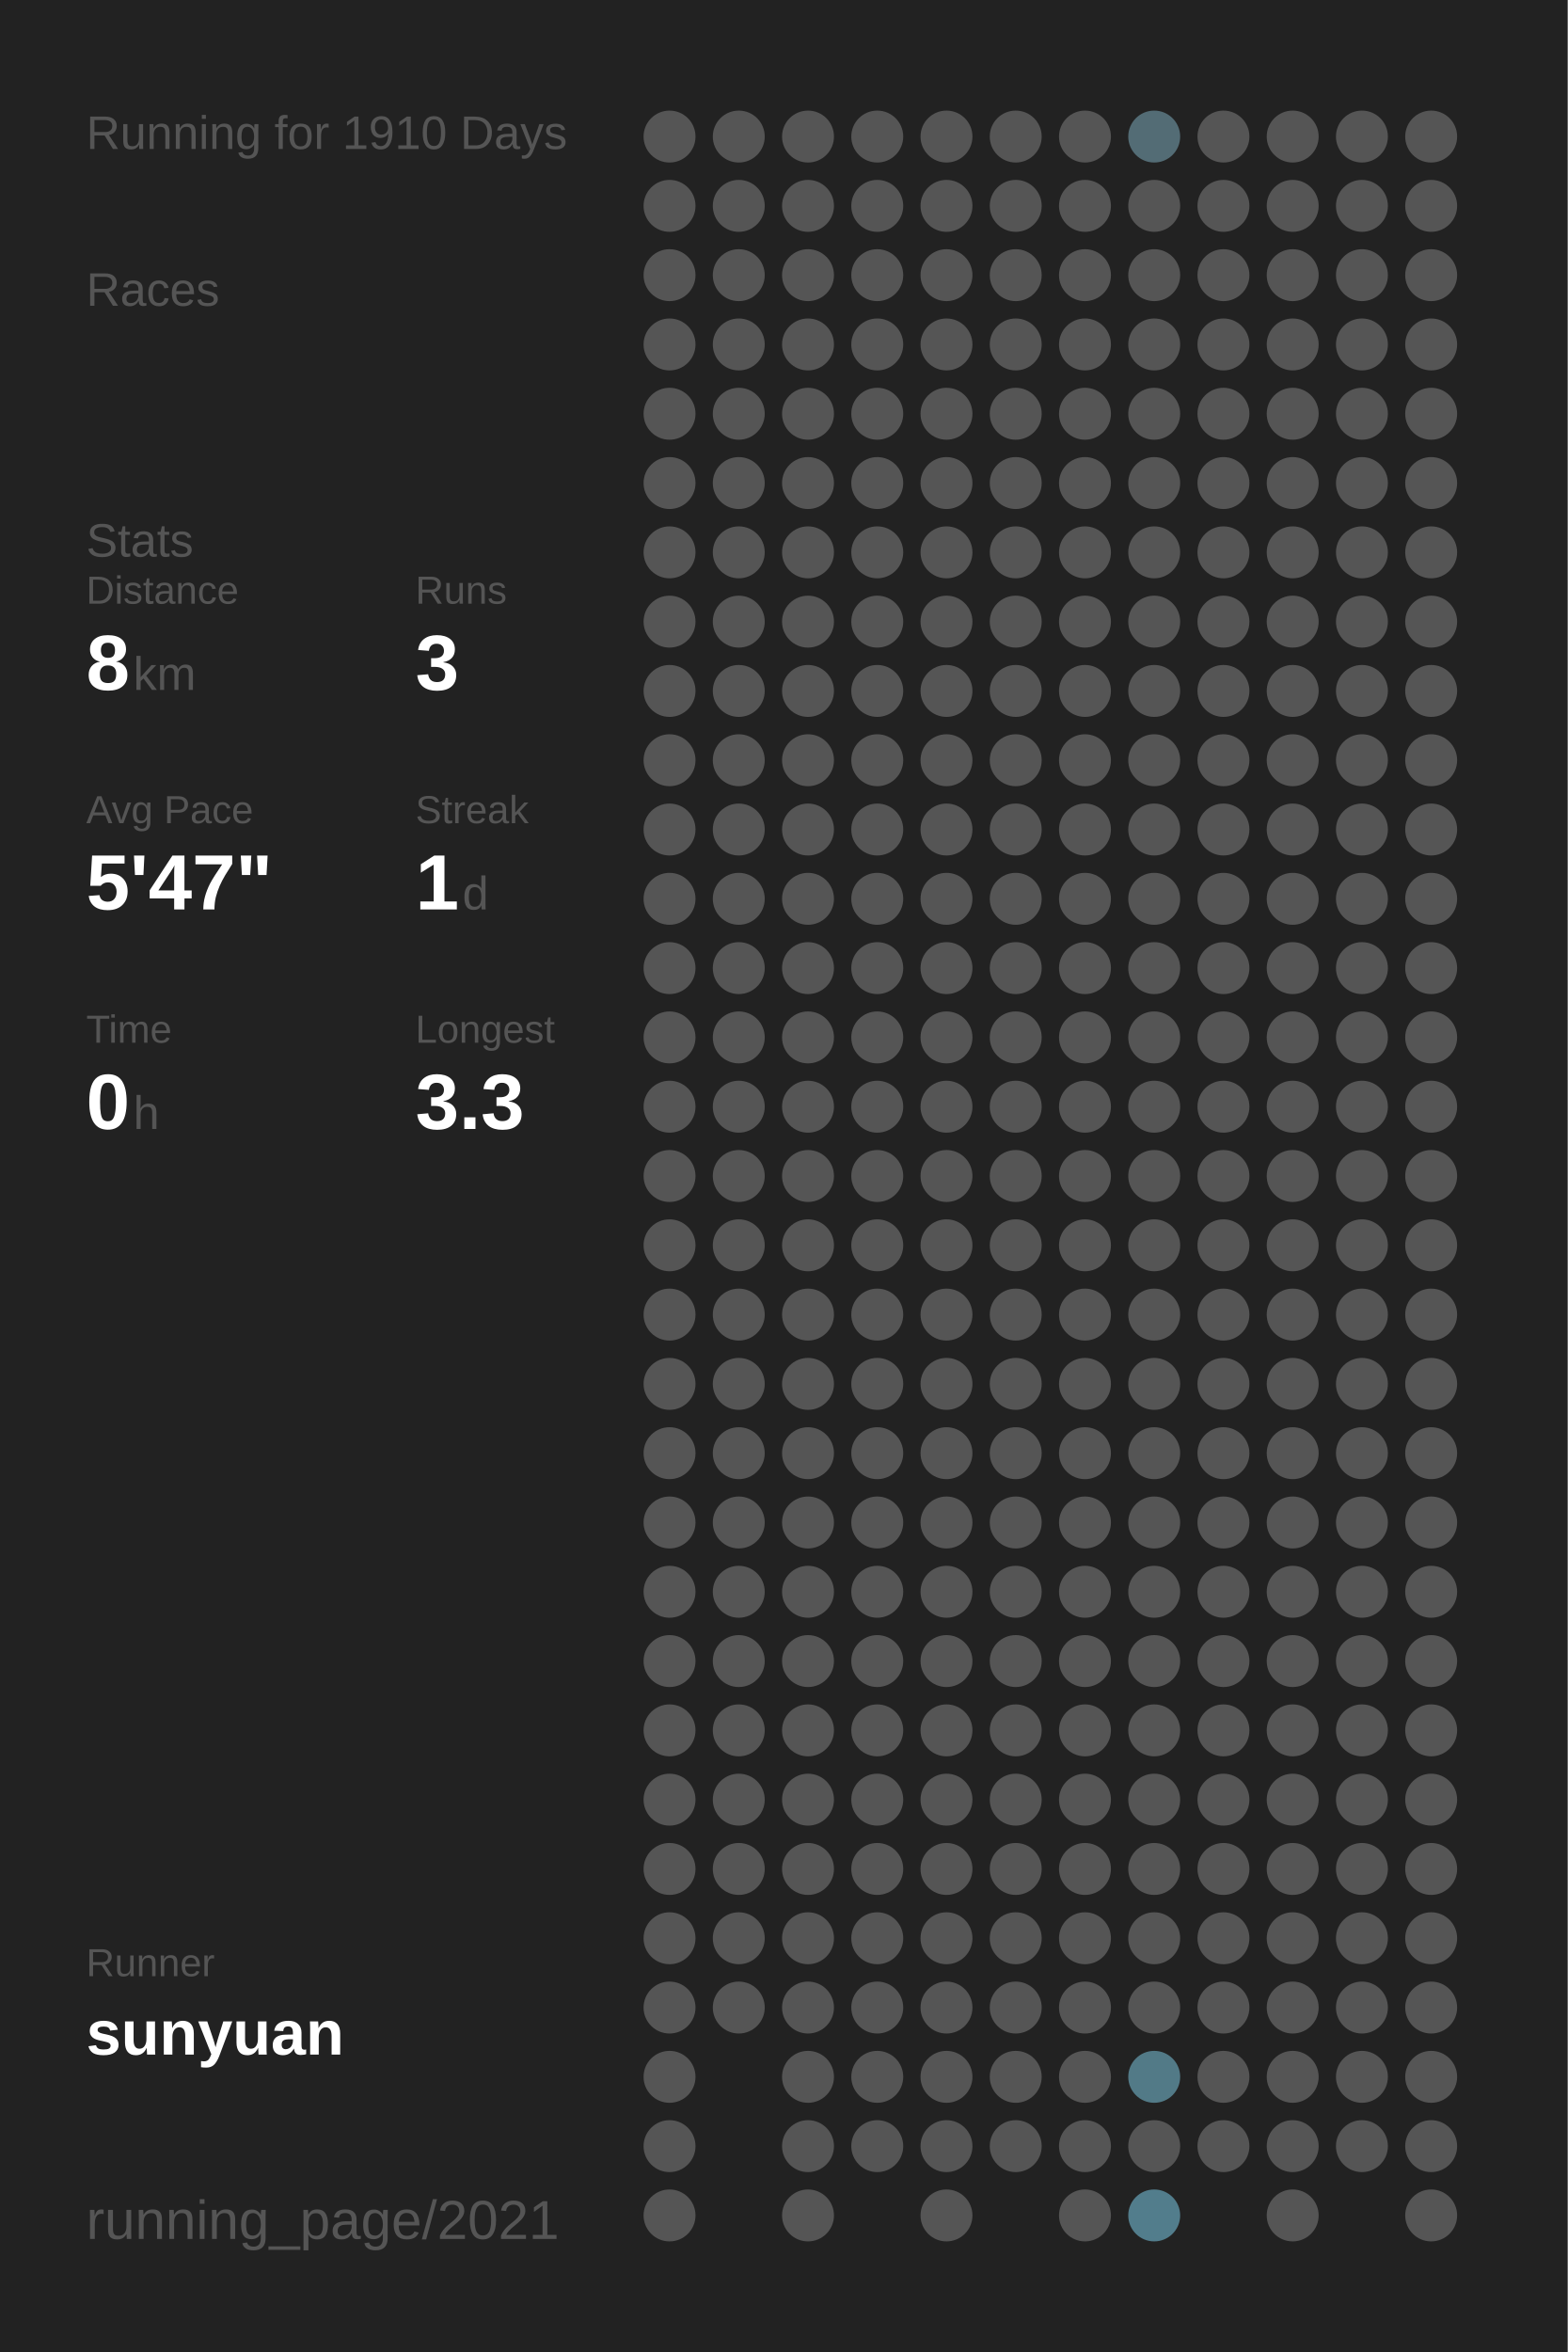
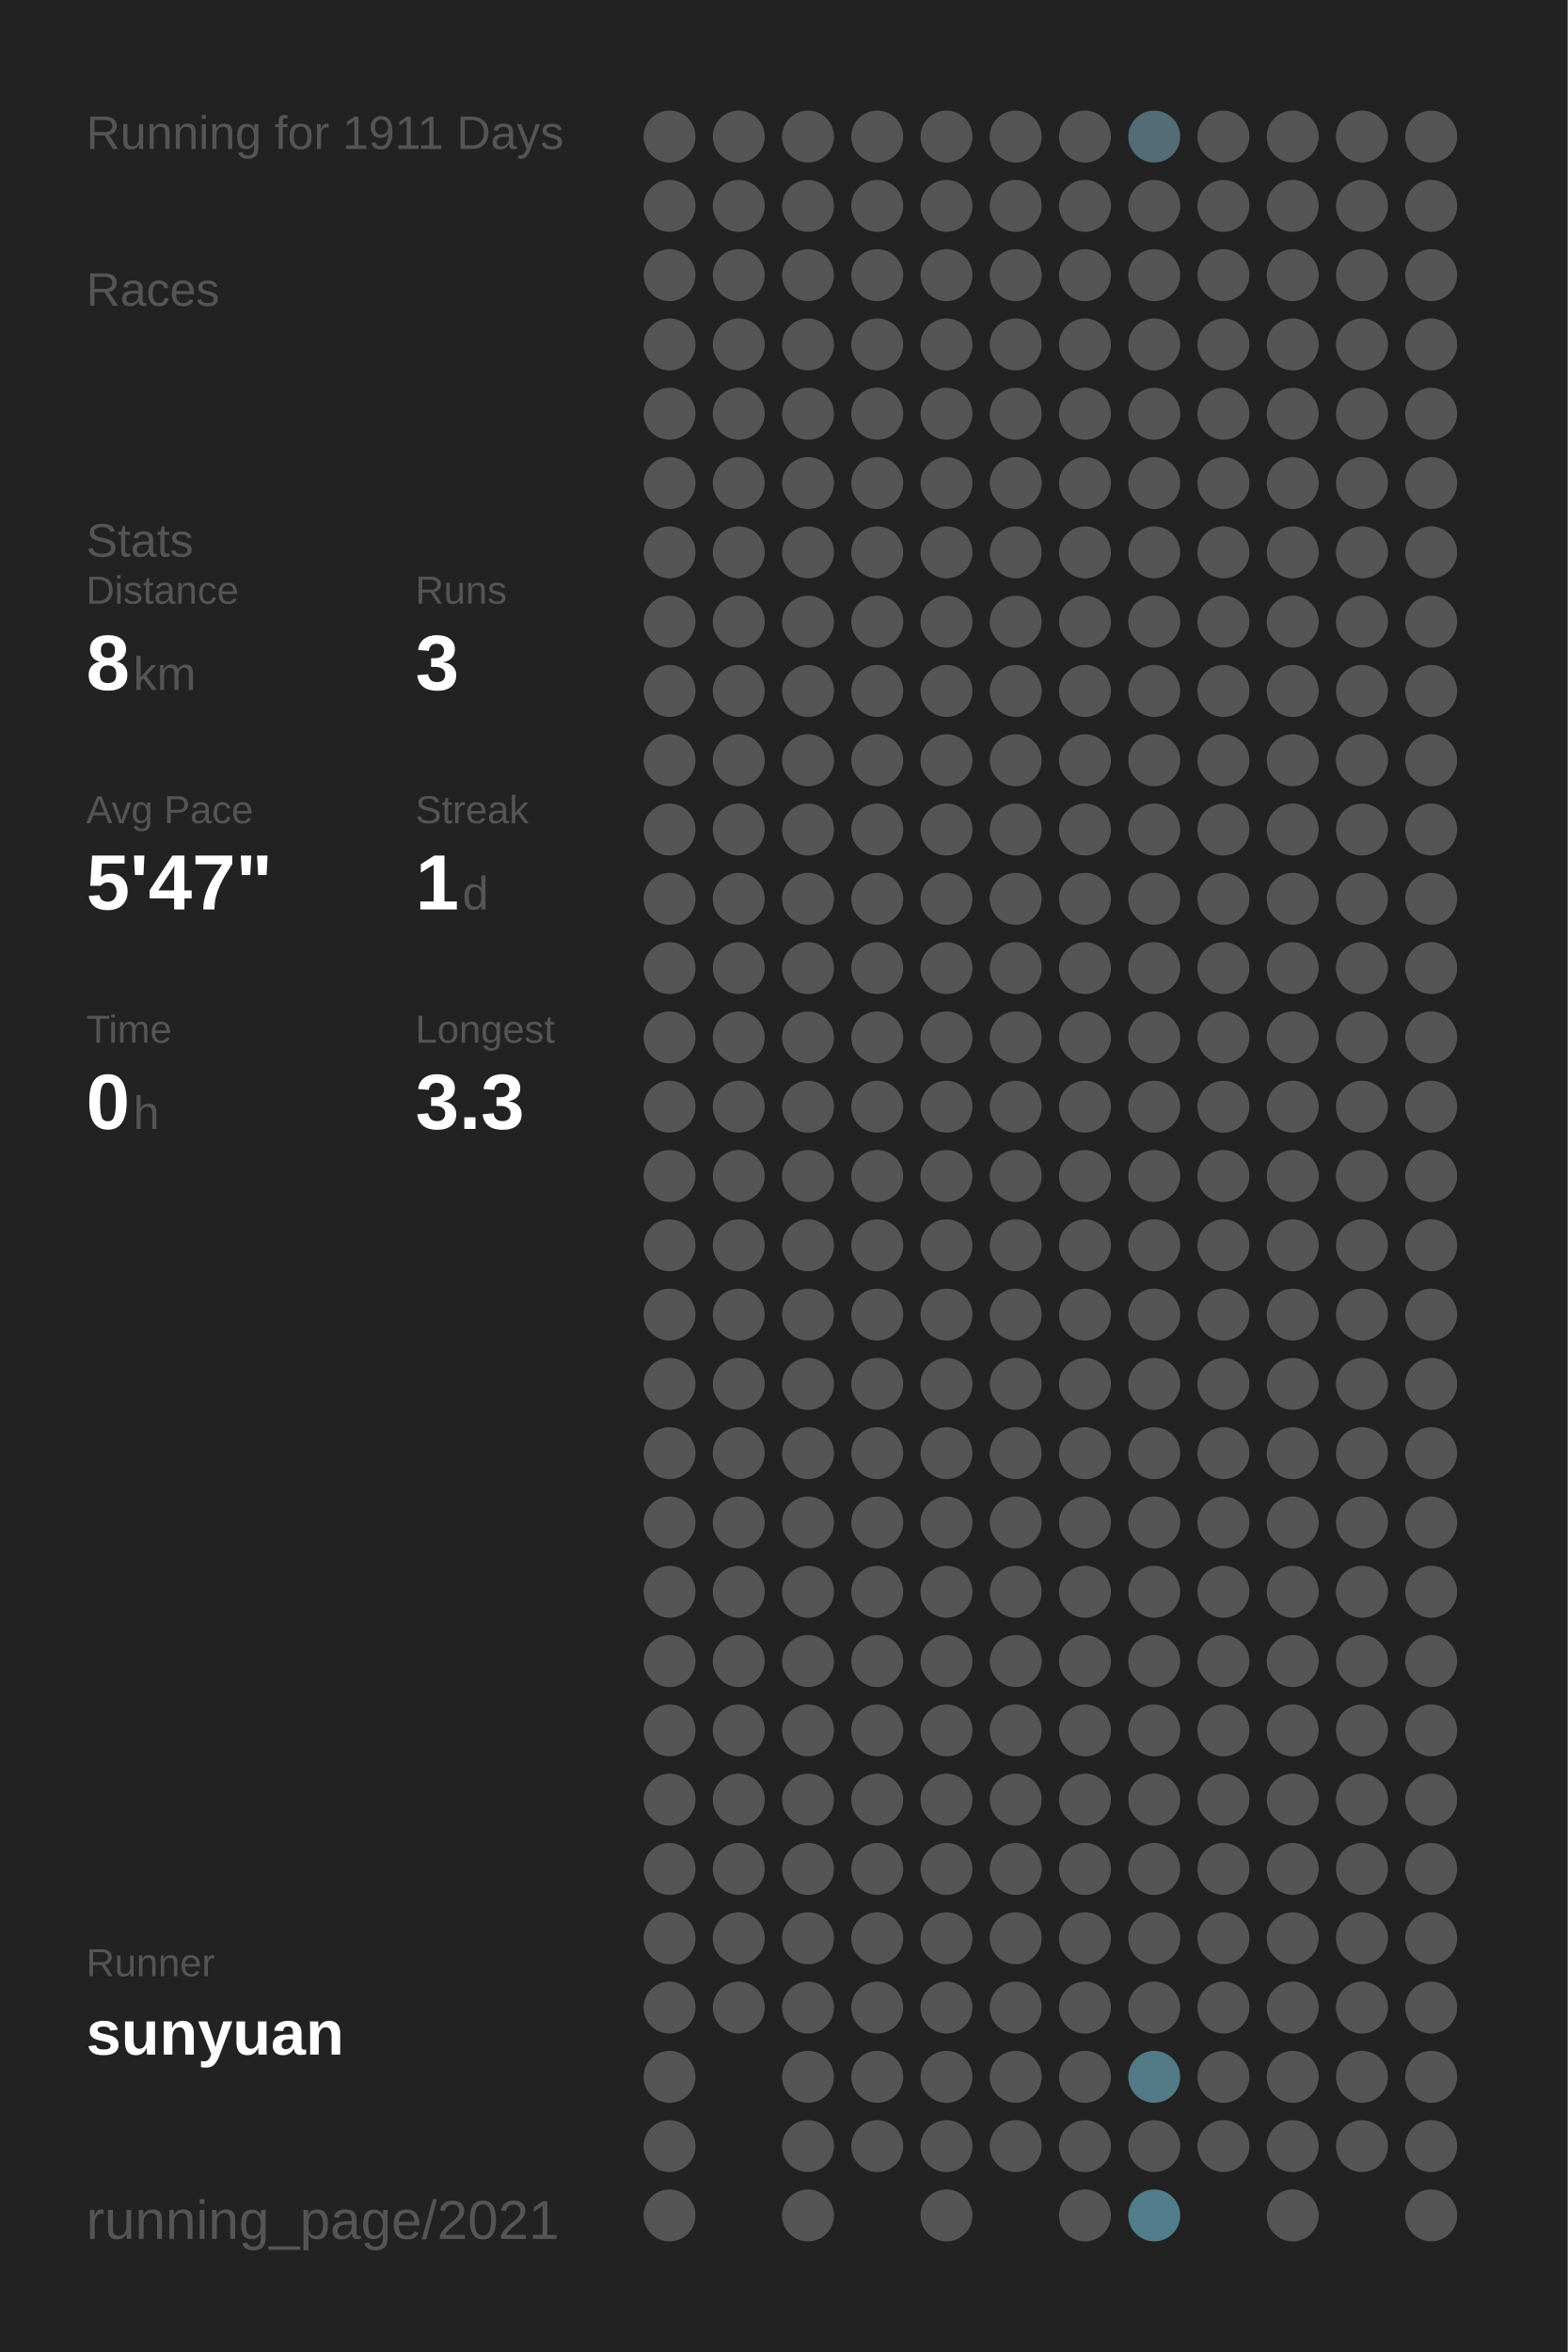
<svg xmlns="http://www.w3.org/2000/svg" baseProfile="full" height="300mm" version="1.1" viewBox="0,0,200,300" width="200mm">
  <defs />
  <rect fill="#222222" height="300" width="200" x="0" y="0" />
-   <text fill="#555555" style="font-size:6px; font-family:Arial;" x="11" y="19">Running for 1910 Days</text>
+   <text fill="#555555" style="font-size:6px; font-family:Arial;" x="11" y="19">Running for 1911 Days</text>
  <text fill="#555555" style="font-size:6px; font-family:Arial;" x="11" y="39">Races</text>
  <text fill="#555555" style="font-size:6px; font-family:Arial;" x="11" y="71">Stats</text>
  <text fill="#555555" style="font-size:5px; font-family:Arial;" x="11" y="77">Distance</text>
  <text fill="#FFFFFF" style="font-size:10px; font-family:Arial; font-weight:bold;" x="11" y="88">8</text>
  <text fill="#555555" style="font-size:6px; font-family:Arial;" x="17" y="88">km</text>
  <text fill="#555555" style="font-size:5px; font-family:Arial;" x="53" y="77">Runs</text>
  <text fill="#FFFFFF" style="font-size:10px; font-family:Arial; font-weight:bold;" x="53" y="88">3</text>
  <text fill="#555555" style="font-size:5px; font-family:Arial;" x="11" y="105">Avg Pace</text>
  <text fill="#FFFFFF" style="font-size:10px; font-family:Arial; font-weight:bold;" x="11" y="116">5'47"</text>
  <text fill="#555555" style="font-size:5px; font-family:Arial;" x="53" y="105">Streak</text>
  <text fill="#FFFFFF" style="font-size:10px; font-family:Arial; font-weight:bold;" x="53" y="116">1</text>
  <text fill="#555555" style="font-size:6px; font-family:Arial;" x="59" y="116">d</text>
  <text fill="#555555" style="font-size:5px; font-family:Arial;" x="11" y="133">Time</text>
  <text fill="#FFFFFF" style="font-size:10px; font-family:Arial; font-weight:bold;" x="11" y="144">0</text>
  <text fill="#555555" style="font-size:6px; font-family:Arial;" x="17" y="144">h</text>
  <text fill="#555555" style="font-size:5px; font-family:Arial;" x="53" y="133">Longest</text>
  <text fill="#FFFFFF" style="font-size:10px; font-family:Arial; font-weight:bold;" x="53" y="144">3.3</text>
  <text fill="#555555" style="font-size:5px; font-family:Arial;" x="11" y="252.065">Runner</text>
  <text fill="#FFFFFF" style="font-size:8px; font-family:Arial; font-weight:bold;" x="11" y="262.065">sunyuan</text>
  <text fill="#555555" style="font-size:7px; font-family:Arial;" x="11" y="285.581">running_page/2021</text>
  <circle cx="85.417" cy="17.419" fill="#555555" r="3.312" />
  <circle cx="85.417" cy="26.258" fill="#555555" r="3.312" />
  <circle cx="85.417" cy="35.097" fill="#555555" r="3.312" />
  <circle cx="85.417" cy="43.935" fill="#555555" r="3.312" />
  <circle cx="85.417" cy="52.774" fill="#555555" r="3.312" />
  <circle cx="85.417" cy="61.613" fill="#555555" r="3.312" />
  <circle cx="85.417" cy="70.452" fill="#555555" r="3.312" />
  <circle cx="85.417" cy="79.29" fill="#555555" r="3.312" />
  <circle cx="85.417" cy="88.129" fill="#555555" r="3.312" />
  <circle cx="85.417" cy="96.968" fill="#555555" r="3.312" />
  <circle cx="85.417" cy="105.806" fill="#555555" r="3.312" />
  <circle cx="85.417" cy="114.645" fill="#555555" r="3.312" />
  <circle cx="85.417" cy="123.484" fill="#555555" r="3.312" />
  <circle cx="85.417" cy="132.323" fill="#555555" r="3.312" />
  <circle cx="85.417" cy="141.161" fill="#555555" r="3.312" />
  <circle cx="85.417" cy="150" fill="#555555" r="3.312" />
  <circle cx="85.417" cy="158.839" fill="#555555" r="3.312" />
  <circle cx="85.417" cy="167.677" fill="#555555" r="3.312" />
  <circle cx="85.417" cy="176.516" fill="#555555" r="3.312" />
  <circle cx="85.417" cy="185.355" fill="#555555" r="3.312" />
  <circle cx="85.417" cy="194.194" fill="#555555" r="3.312" />
  <circle cx="85.417" cy="203.032" fill="#555555" r="3.312" />
  <circle cx="85.417" cy="211.871" fill="#555555" r="3.312" />
  <circle cx="85.417" cy="220.71" fill="#555555" r="3.312" />
  <circle cx="85.417" cy="229.548" fill="#555555" r="3.312" />
  <circle cx="85.417" cy="238.387" fill="#555555" r="3.312" />
  <circle cx="85.417" cy="247.226" fill="#555555" r="3.312" />
  <circle cx="85.417" cy="256.065" fill="#555555" r="3.312" />
  <circle cx="85.417" cy="264.903" fill="#555555" r="3.312" />
  <circle cx="85.417" cy="273.742" fill="#555555" r="3.312" />
  <circle cx="85.417" cy="282.581" fill="#555555" r="3.312" />
  <circle cx="94.25" cy="17.419" fill="#555555" r="3.312" />
  <circle cx="94.25" cy="26.258" fill="#555555" r="3.312" />
  <circle cx="94.25" cy="35.097" fill="#555555" r="3.312" />
  <circle cx="94.25" cy="43.935" fill="#555555" r="3.312" />
  <circle cx="94.25" cy="52.774" fill="#555555" r="3.312" />
  <circle cx="94.25" cy="61.613" fill="#555555" r="3.312" />
  <circle cx="94.25" cy="70.452" fill="#555555" r="3.312" />
  <circle cx="94.25" cy="79.29" fill="#555555" r="3.312" />
  <circle cx="94.25" cy="88.129" fill="#555555" r="3.312" />
  <circle cx="94.25" cy="96.968" fill="#555555" r="3.312" />
  <circle cx="94.25" cy="105.806" fill="#555555" r="3.312" />
  <circle cx="94.25" cy="114.645" fill="#555555" r="3.312" />
  <circle cx="94.25" cy="123.484" fill="#555555" r="3.312" />
  <circle cx="94.25" cy="132.323" fill="#555555" r="3.312" />
  <circle cx="94.25" cy="141.161" fill="#555555" r="3.312" />
  <circle cx="94.25" cy="150" fill="#555555" r="3.312" />
  <circle cx="94.25" cy="158.839" fill="#555555" r="3.312" />
  <circle cx="94.25" cy="167.677" fill="#555555" r="3.312" />
  <circle cx="94.25" cy="176.516" fill="#555555" r="3.312" />
  <circle cx="94.25" cy="185.355" fill="#555555" r="3.312" />
  <circle cx="94.25" cy="194.194" fill="#555555" r="3.312" />
  <circle cx="94.25" cy="203.032" fill="#555555" r="3.312" />
  <circle cx="94.25" cy="211.871" fill="#555555" r="3.312" />
  <circle cx="94.25" cy="220.71" fill="#555555" r="3.312" />
  <circle cx="94.25" cy="229.548" fill="#555555" r="3.312" />
  <circle cx="94.25" cy="238.387" fill="#555555" r="3.312" />
  <circle cx="94.25" cy="247.226" fill="#555555" r="3.312" />
  <circle cx="94.25" cy="256.065" fill="#555555" r="3.312" />
  <circle cx="103.083" cy="17.419" fill="#555555" r="3.312" />
  <circle cx="103.083" cy="26.258" fill="#555555" r="3.312" />
  <circle cx="103.083" cy="35.097" fill="#555555" r="3.312" />
  <circle cx="103.083" cy="43.935" fill="#555555" r="3.312" />
  <circle cx="103.083" cy="52.774" fill="#555555" r="3.312" />
  <circle cx="103.083" cy="61.613" fill="#555555" r="3.312" />
  <circle cx="103.083" cy="70.452" fill="#555555" r="3.312" />
  <circle cx="103.083" cy="79.29" fill="#555555" r="3.312" />
  <circle cx="103.083" cy="88.129" fill="#555555" r="3.312" />
  <circle cx="103.083" cy="96.968" fill="#555555" r="3.312" />
  <circle cx="103.083" cy="105.806" fill="#555555" r="3.312" />
  <circle cx="103.083" cy="114.645" fill="#555555" r="3.312" />
  <circle cx="103.083" cy="123.484" fill="#555555" r="3.312" />
  <circle cx="103.083" cy="132.323" fill="#555555" r="3.312" />
  <circle cx="103.083" cy="141.161" fill="#555555" r="3.312" />
  <circle cx="103.083" cy="150" fill="#555555" r="3.312" />
  <circle cx="103.083" cy="158.839" fill="#555555" r="3.312" />
  <circle cx="103.083" cy="167.677" fill="#555555" r="3.312" />
  <circle cx="103.083" cy="176.516" fill="#555555" r="3.312" />
  <circle cx="103.083" cy="185.355" fill="#555555" r="3.312" />
  <circle cx="103.083" cy="194.194" fill="#555555" r="3.312" />
  <circle cx="103.083" cy="203.032" fill="#555555" r="3.312" />
  <circle cx="103.083" cy="211.871" fill="#555555" r="3.312" />
  <circle cx="103.083" cy="220.71" fill="#555555" r="3.312" />
  <circle cx="103.083" cy="229.548" fill="#555555" r="3.312" />
  <circle cx="103.083" cy="238.387" fill="#555555" r="3.312" />
  <circle cx="103.083" cy="247.226" fill="#555555" r="3.312" />
  <circle cx="103.083" cy="256.065" fill="#555555" r="3.312" />
  <circle cx="103.083" cy="264.903" fill="#555555" r="3.312" />
  <circle cx="103.083" cy="273.742" fill="#555555" r="3.312" />
  <circle cx="103.083" cy="282.581" fill="#555555" r="3.312" />
  <circle cx="111.917" cy="17.419" fill="#555555" r="3.312" />
  <circle cx="111.917" cy="26.258" fill="#555555" r="3.312" />
  <circle cx="111.917" cy="35.097" fill="#555555" r="3.312" />
  <circle cx="111.917" cy="43.935" fill="#555555" r="3.312" />
  <circle cx="111.917" cy="52.774" fill="#555555" r="3.312" />
  <circle cx="111.917" cy="61.613" fill="#555555" r="3.312" />
  <circle cx="111.917" cy="70.452" fill="#555555" r="3.312" />
  <circle cx="111.917" cy="79.29" fill="#555555" r="3.312" />
  <circle cx="111.917" cy="88.129" fill="#555555" r="3.312" />
  <circle cx="111.917" cy="96.968" fill="#555555" r="3.312" />
  <circle cx="111.917" cy="105.806" fill="#555555" r="3.312" />
  <circle cx="111.917" cy="114.645" fill="#555555" r="3.312" />
  <circle cx="111.917" cy="123.484" fill="#555555" r="3.312" />
  <circle cx="111.917" cy="132.323" fill="#555555" r="3.312" />
  <circle cx="111.917" cy="141.161" fill="#555555" r="3.312" />
  <circle cx="111.917" cy="150" fill="#555555" r="3.312" />
  <circle cx="111.917" cy="158.839" fill="#555555" r="3.312" />
  <circle cx="111.917" cy="167.677" fill="#555555" r="3.312" />
  <circle cx="111.917" cy="176.516" fill="#555555" r="3.312" />
  <circle cx="111.917" cy="185.355" fill="#555555" r="3.312" />
  <circle cx="111.917" cy="194.194" fill="#555555" r="3.312" />
  <circle cx="111.917" cy="203.032" fill="#555555" r="3.312" />
  <circle cx="111.917" cy="211.871" fill="#555555" r="3.312" />
  <circle cx="111.917" cy="220.71" fill="#555555" r="3.312" />
  <circle cx="111.917" cy="229.548" fill="#555555" r="3.312" />
  <circle cx="111.917" cy="238.387" fill="#555555" r="3.312" />
  <circle cx="111.917" cy="247.226" fill="#555555" r="3.312" />
  <circle cx="111.917" cy="256.065" fill="#555555" r="3.312" />
  <circle cx="111.917" cy="264.903" fill="#555555" r="3.312" />
  <circle cx="111.917" cy="273.742" fill="#555555" r="3.312" />
  <circle cx="120.75" cy="17.419" fill="#555555" r="3.312" />
  <circle cx="120.75" cy="26.258" fill="#555555" r="3.312" />
  <circle cx="120.75" cy="35.097" fill="#555555" r="3.312" />
  <circle cx="120.75" cy="43.935" fill="#555555" r="3.312" />
  <circle cx="120.75" cy="52.774" fill="#555555" r="3.312" />
  <circle cx="120.75" cy="61.613" fill="#555555" r="3.312" />
  <circle cx="120.75" cy="70.452" fill="#555555" r="3.312" />
  <circle cx="120.75" cy="79.29" fill="#555555" r="3.312" />
  <circle cx="120.75" cy="88.129" fill="#555555" r="3.312" />
  <circle cx="120.75" cy="96.968" fill="#555555" r="3.312" />
  <circle cx="120.75" cy="105.806" fill="#555555" r="3.312" />
  <circle cx="120.75" cy="114.645" fill="#555555" r="3.312" />
  <circle cx="120.75" cy="123.484" fill="#555555" r="3.312" />
  <circle cx="120.75" cy="132.323" fill="#555555" r="3.312" />
  <circle cx="120.75" cy="141.161" fill="#555555" r="3.312" />
  <circle cx="120.75" cy="150" fill="#555555" r="3.312" />
  <circle cx="120.75" cy="158.839" fill="#555555" r="3.312" />
  <circle cx="120.75" cy="167.677" fill="#555555" r="3.312" />
  <circle cx="120.75" cy="176.516" fill="#555555" r="3.312" />
  <circle cx="120.75" cy="185.355" fill="#555555" r="3.312" />
  <circle cx="120.75" cy="194.194" fill="#555555" r="3.312" />
  <circle cx="120.75" cy="203.032" fill="#555555" r="3.312" />
  <circle cx="120.75" cy="211.871" fill="#555555" r="3.312" />
  <circle cx="120.75" cy="220.71" fill="#555555" r="3.312" />
  <circle cx="120.75" cy="229.548" fill="#555555" r="3.312" />
  <circle cx="120.75" cy="238.387" fill="#555555" r="3.312" />
  <circle cx="120.75" cy="247.226" fill="#555555" r="3.312" />
  <circle cx="120.75" cy="256.065" fill="#555555" r="3.312" />
  <circle cx="120.75" cy="264.903" fill="#555555" r="3.312" />
  <circle cx="120.75" cy="273.742" fill="#555555" r="3.312" />
  <circle cx="120.75" cy="282.581" fill="#555555" r="3.312" />
  <circle cx="129.583" cy="17.419" fill="#555555" r="3.312" />
  <circle cx="129.583" cy="26.258" fill="#555555" r="3.312" />
  <circle cx="129.583" cy="35.097" fill="#555555" r="3.312" />
  <circle cx="129.583" cy="43.935" fill="#555555" r="3.312" />
  <circle cx="129.583" cy="52.774" fill="#555555" r="3.312" />
  <circle cx="129.583" cy="61.613" fill="#555555" r="3.312" />
  <circle cx="129.583" cy="70.452" fill="#555555" r="3.312" />
  <circle cx="129.583" cy="79.29" fill="#555555" r="3.312" />
  <circle cx="129.583" cy="88.129" fill="#555555" r="3.312" />
  <circle cx="129.583" cy="96.968" fill="#555555" r="3.312" />
  <circle cx="129.583" cy="105.806" fill="#555555" r="3.312" />
  <circle cx="129.583" cy="114.645" fill="#555555" r="3.312" />
  <circle cx="129.583" cy="123.484" fill="#555555" r="3.312" />
  <circle cx="129.583" cy="132.323" fill="#555555" r="3.312" />
  <circle cx="129.583" cy="141.161" fill="#555555" r="3.312" />
  <circle cx="129.583" cy="150" fill="#555555" r="3.312" />
  <circle cx="129.583" cy="158.839" fill="#555555" r="3.312" />
  <circle cx="129.583" cy="167.677" fill="#555555" r="3.312" />
  <circle cx="129.583" cy="176.516" fill="#555555" r="3.312" />
  <circle cx="129.583" cy="185.355" fill="#555555" r="3.312" />
  <circle cx="129.583" cy="194.194" fill="#555555" r="3.312" />
  <circle cx="129.583" cy="203.032" fill="#555555" r="3.312" />
  <circle cx="129.583" cy="211.871" fill="#555555" r="3.312" />
  <circle cx="129.583" cy="220.71" fill="#555555" r="3.312" />
  <circle cx="129.583" cy="229.548" fill="#555555" r="3.312" />
  <circle cx="129.583" cy="238.387" fill="#555555" r="3.312" />
  <circle cx="129.583" cy="247.226" fill="#555555" r="3.312" />
  <circle cx="129.583" cy="256.065" fill="#555555" r="3.312" />
  <circle cx="129.583" cy="264.903" fill="#555555" r="3.312" />
  <circle cx="129.583" cy="273.742" fill="#555555" r="3.312" />
  <circle cx="138.417" cy="17.419" fill="#555555" r="3.312" />
  <circle cx="138.417" cy="26.258" fill="#555555" r="3.312" />
  <circle cx="138.417" cy="35.097" fill="#555555" r="3.312" />
  <circle cx="138.417" cy="43.935" fill="#555555" r="3.312" />
  <circle cx="138.417" cy="52.774" fill="#555555" r="3.312" />
  <circle cx="138.417" cy="61.613" fill="#555555" r="3.312" />
  <circle cx="138.417" cy="70.452" fill="#555555" r="3.312" />
  <circle cx="138.417" cy="79.29" fill="#555555" r="3.312" />
  <circle cx="138.417" cy="88.129" fill="#555555" r="3.312" />
  <circle cx="138.417" cy="96.968" fill="#555555" r="3.312" />
  <circle cx="138.417" cy="105.806" fill="#555555" r="3.312" />
  <circle cx="138.417" cy="114.645" fill="#555555" r="3.312" />
  <circle cx="138.417" cy="123.484" fill="#555555" r="3.312" />
  <circle cx="138.417" cy="132.323" fill="#555555" r="3.312" />
  <circle cx="138.417" cy="141.161" fill="#555555" r="3.312" />
  <circle cx="138.417" cy="150" fill="#555555" r="3.312" />
  <circle cx="138.417" cy="158.839" fill="#555555" r="3.312" />
  <circle cx="138.417" cy="167.677" fill="#555555" r="3.312" />
  <circle cx="138.417" cy="176.516" fill="#555555" r="3.312" />
  <circle cx="138.417" cy="185.355" fill="#555555" r="3.312" />
  <circle cx="138.417" cy="194.194" fill="#555555" r="3.312" />
  <circle cx="138.417" cy="203.032" fill="#555555" r="3.312" />
  <circle cx="138.417" cy="211.871" fill="#555555" r="3.312" />
  <circle cx="138.417" cy="220.71" fill="#555555" r="3.312" />
  <circle cx="138.417" cy="229.548" fill="#555555" r="3.312" />
  <circle cx="138.417" cy="238.387" fill="#555555" r="3.312" />
  <circle cx="138.417" cy="247.226" fill="#555555" r="3.312" />
  <circle cx="138.417" cy="256.065" fill="#555555" r="3.312" />
  <circle cx="138.417" cy="264.903" fill="#555555" r="3.312" />
  <circle cx="138.417" cy="273.742" fill="#555555" r="3.312" />
  <circle cx="138.417" cy="282.581" fill="#555555" r="3.312" />
  <circle cx="147.25" cy="17.419" fill="#536c75" r="3.312" />
  <circle cx="147.25" cy="26.258" fill="#555555" r="3.312" />
  <circle cx="147.25" cy="35.097" fill="#555555" r="3.312" />
  <circle cx="147.25" cy="43.935" fill="#555555" r="3.312" />
  <circle cx="147.25" cy="52.774" fill="#555555" r="3.312" />
  <circle cx="147.25" cy="61.613" fill="#555555" r="3.312" />
  <circle cx="147.25" cy="70.452" fill="#555555" r="3.312" />
  <circle cx="147.25" cy="79.29" fill="#555555" r="3.312" />
  <circle cx="147.25" cy="88.129" fill="#555555" r="3.312" />
  <circle cx="147.25" cy="96.968" fill="#555555" r="3.312" />
  <circle cx="147.25" cy="105.806" fill="#555555" r="3.312" />
  <circle cx="147.25" cy="114.645" fill="#555555" r="3.312" />
  <circle cx="147.25" cy="123.484" fill="#555555" r="3.312" />
  <circle cx="147.25" cy="132.323" fill="#555555" r="3.312" />
  <circle cx="147.25" cy="141.161" fill="#555555" r="3.312" />
  <circle cx="147.25" cy="150" fill="#555555" r="3.312" />
  <circle cx="147.25" cy="158.839" fill="#555555" r="3.312" />
  <circle cx="147.25" cy="167.677" fill="#555555" r="3.312" />
  <circle cx="147.25" cy="176.516" fill="#555555" r="3.312" />
  <circle cx="147.25" cy="185.355" fill="#555555" r="3.312" />
  <circle cx="147.25" cy="194.194" fill="#555555" r="3.312" />
  <circle cx="147.25" cy="203.032" fill="#555555" r="3.312" />
  <circle cx="147.25" cy="211.871" fill="#555555" r="3.312" />
  <circle cx="147.25" cy="220.71" fill="#555555" r="3.312" />
  <circle cx="147.25" cy="229.548" fill="#555555" r="3.312" />
  <circle cx="147.25" cy="238.387" fill="#555555" r="3.312" />
  <circle cx="147.25" cy="247.226" fill="#555555" r="3.312" />
  <circle cx="147.25" cy="256.065" fill="#555555" r="3.312" />
  <circle cx="147.25" cy="264.903" fill="#527a87" r="3.312" />
  <circle cx="147.25" cy="273.742" fill="#555555" r="3.312" />
  <circle cx="147.25" cy="282.581" fill="#527d8c" r="3.312" />
  <circle cx="156.083" cy="17.419" fill="#555555" r="3.312" />
  <circle cx="156.083" cy="26.258" fill="#555555" r="3.312" />
  <circle cx="156.083" cy="35.097" fill="#555555" r="3.312" />
  <circle cx="156.083" cy="43.935" fill="#555555" r="3.312" />
  <circle cx="156.083" cy="52.774" fill="#555555" r="3.312" />
  <circle cx="156.083" cy="61.613" fill="#555555" r="3.312" />
  <circle cx="156.083" cy="70.452" fill="#555555" r="3.312" />
  <circle cx="156.083" cy="79.29" fill="#555555" r="3.312" />
  <circle cx="156.083" cy="88.129" fill="#555555" r="3.312" />
  <circle cx="156.083" cy="96.968" fill="#555555" r="3.312" />
  <circle cx="156.083" cy="105.806" fill="#555555" r="3.312" />
  <circle cx="156.083" cy="114.645" fill="#555555" r="3.312" />
  <circle cx="156.083" cy="123.484" fill="#555555" r="3.312" />
  <circle cx="156.083" cy="132.323" fill="#555555" r="3.312" />
  <circle cx="156.083" cy="141.161" fill="#555555" r="3.312" />
  <circle cx="156.083" cy="150" fill="#555555" r="3.312" />
  <circle cx="156.083" cy="158.839" fill="#555555" r="3.312" />
  <circle cx="156.083" cy="167.677" fill="#555555" r="3.312" />
  <circle cx="156.083" cy="176.516" fill="#555555" r="3.312" />
  <circle cx="156.083" cy="185.355" fill="#555555" r="3.312" />
  <circle cx="156.083" cy="194.194" fill="#555555" r="3.312" />
  <circle cx="156.083" cy="203.032" fill="#555555" r="3.312" />
  <circle cx="156.083" cy="211.871" fill="#555555" r="3.312" />
  <circle cx="156.083" cy="220.71" fill="#555555" r="3.312" />
  <circle cx="156.083" cy="229.548" fill="#555555" r="3.312" />
  <circle cx="156.083" cy="238.387" fill="#555555" r="3.312" />
  <circle cx="156.083" cy="247.226" fill="#555555" r="3.312" />
  <circle cx="156.083" cy="256.065" fill="#555555" r="3.312" />
  <circle cx="156.083" cy="264.903" fill="#555555" r="3.312" />
  <circle cx="156.083" cy="273.742" fill="#555555" r="3.312" />
  <circle cx="164.917" cy="17.419" fill="#555555" r="3.312" />
  <circle cx="164.917" cy="26.258" fill="#555555" r="3.312" />
  <circle cx="164.917" cy="35.097" fill="#555555" r="3.312" />
  <circle cx="164.917" cy="43.935" fill="#555555" r="3.312" />
  <circle cx="164.917" cy="52.774" fill="#555555" r="3.312" />
  <circle cx="164.917" cy="61.613" fill="#555555" r="3.312" />
  <circle cx="164.917" cy="70.452" fill="#555555" r="3.312" />
  <circle cx="164.917" cy="79.29" fill="#555555" r="3.312" />
  <circle cx="164.917" cy="88.129" fill="#555555" r="3.312" />
  <circle cx="164.917" cy="96.968" fill="#555555" r="3.312" />
  <circle cx="164.917" cy="105.806" fill="#555555" r="3.312" />
  <circle cx="164.917" cy="114.645" fill="#555555" r="3.312" />
  <circle cx="164.917" cy="123.484" fill="#555555" r="3.312" />
  <circle cx="164.917" cy="132.323" fill="#555555" r="3.312" />
  <circle cx="164.917" cy="141.161" fill="#555555" r="3.312" />
  <circle cx="164.917" cy="150" fill="#555555" r="3.312" />
  <circle cx="164.917" cy="158.839" fill="#555555" r="3.312" />
  <circle cx="164.917" cy="167.677" fill="#555555" r="3.312" />
  <circle cx="164.917" cy="176.516" fill="#555555" r="3.312" />
  <circle cx="164.917" cy="185.355" fill="#555555" r="3.312" />
  <circle cx="164.917" cy="194.194" fill="#555555" r="3.312" />
  <circle cx="164.917" cy="203.032" fill="#555555" r="3.312" />
  <circle cx="164.917" cy="211.871" fill="#555555" r="3.312" />
  <circle cx="164.917" cy="220.71" fill="#555555" r="3.312" />
  <circle cx="164.917" cy="229.548" fill="#555555" r="3.312" />
  <circle cx="164.917" cy="238.387" fill="#555555" r="3.312" />
  <circle cx="164.917" cy="247.226" fill="#555555" r="3.312" />
  <circle cx="164.917" cy="256.065" fill="#555555" r="3.312" />
  <circle cx="164.917" cy="264.903" fill="#555555" r="3.312" />
  <circle cx="164.917" cy="273.742" fill="#555555" r="3.312" />
  <circle cx="164.917" cy="282.581" fill="#555555" r="3.312" />
  <circle cx="173.75" cy="17.419" fill="#555555" r="3.312" />
  <circle cx="173.75" cy="26.258" fill="#555555" r="3.312" />
  <circle cx="173.75" cy="35.097" fill="#555555" r="3.312" />
  <circle cx="173.75" cy="43.935" fill="#555555" r="3.312" />
  <circle cx="173.75" cy="52.774" fill="#555555" r="3.312" />
  <circle cx="173.75" cy="61.613" fill="#555555" r="3.312" />
  <circle cx="173.75" cy="70.452" fill="#555555" r="3.312" />
  <circle cx="173.75" cy="79.29" fill="#555555" r="3.312" />
  <circle cx="173.75" cy="88.129" fill="#555555" r="3.312" />
  <circle cx="173.75" cy="96.968" fill="#555555" r="3.312" />
  <circle cx="173.75" cy="105.806" fill="#555555" r="3.312" />
  <circle cx="173.75" cy="114.645" fill="#555555" r="3.312" />
  <circle cx="173.75" cy="123.484" fill="#555555" r="3.312" />
  <circle cx="173.75" cy="132.323" fill="#555555" r="3.312" />
  <circle cx="173.75" cy="141.161" fill="#555555" r="3.312" />
  <circle cx="173.75" cy="150" fill="#555555" r="3.312" />
  <circle cx="173.75" cy="158.839" fill="#555555" r="3.312" />
  <circle cx="173.75" cy="167.677" fill="#555555" r="3.312" />
  <circle cx="173.75" cy="176.516" fill="#555555" r="3.312" />
  <circle cx="173.75" cy="185.355" fill="#555555" r="3.312" />
  <circle cx="173.75" cy="194.194" fill="#555555" r="3.312" />
  <circle cx="173.75" cy="203.032" fill="#555555" r="3.312" />
  <circle cx="173.75" cy="211.871" fill="#555555" r="3.312" />
  <circle cx="173.75" cy="220.71" fill="#555555" r="3.312" />
  <circle cx="173.75" cy="229.548" fill="#555555" r="3.312" />
  <circle cx="173.75" cy="238.387" fill="#555555" r="3.312" />
  <circle cx="173.75" cy="247.226" fill="#555555" r="3.312" />
  <circle cx="173.75" cy="256.065" fill="#555555" r="3.312" />
  <circle cx="173.75" cy="264.903" fill="#555555" r="3.312" />
  <circle cx="173.75" cy="273.742" fill="#555555" r="3.312" />
  <circle cx="182.583" cy="17.419" fill="#555555" r="3.312" />
  <circle cx="182.583" cy="26.258" fill="#555555" r="3.312" />
  <circle cx="182.583" cy="35.097" fill="#555555" r="3.312" />
  <circle cx="182.583" cy="43.935" fill="#555555" r="3.312" />
  <circle cx="182.583" cy="52.774" fill="#555555" r="3.312" />
  <circle cx="182.583" cy="61.613" fill="#555555" r="3.312" />
  <circle cx="182.583" cy="70.452" fill="#555555" r="3.312" />
  <circle cx="182.583" cy="79.29" fill="#555555" r="3.312" />
  <circle cx="182.583" cy="88.129" fill="#555555" r="3.312" />
  <circle cx="182.583" cy="96.968" fill="#555555" r="3.312" />
  <circle cx="182.583" cy="105.806" fill="#555555" r="3.312" />
  <circle cx="182.583" cy="114.645" fill="#555555" r="3.312" />
  <circle cx="182.583" cy="123.484" fill="#555555" r="3.312" />
  <circle cx="182.583" cy="132.323" fill="#555555" r="3.312" />
  <circle cx="182.583" cy="141.161" fill="#555555" r="3.312" />
  <circle cx="182.583" cy="150" fill="#555555" r="3.312" />
  <circle cx="182.583" cy="158.839" fill="#555555" r="3.312" />
  <circle cx="182.583" cy="167.677" fill="#555555" r="3.312" />
  <circle cx="182.583" cy="176.516" fill="#555555" r="3.312" />
  <circle cx="182.583" cy="185.355" fill="#555555" r="3.312" />
  <circle cx="182.583" cy="194.194" fill="#555555" r="3.312" />
  <circle cx="182.583" cy="203.032" fill="#555555" r="3.312" />
  <circle cx="182.583" cy="211.871" fill="#555555" r="3.312" />
  <circle cx="182.583" cy="220.71" fill="#555555" r="3.312" />
  <circle cx="182.583" cy="229.548" fill="#555555" r="3.312" />
  <circle cx="182.583" cy="238.387" fill="#555555" r="3.312" />
  <circle cx="182.583" cy="247.226" fill="#555555" r="3.312" />
  <circle cx="182.583" cy="256.065" fill="#555555" r="3.312" />
  <circle cx="182.583" cy="264.903" fill="#555555" r="3.312" />
  <circle cx="182.583" cy="273.742" fill="#555555" r="3.312" />
  <circle cx="182.583" cy="282.581" fill="#555555" r="3.312" />
</svg>
